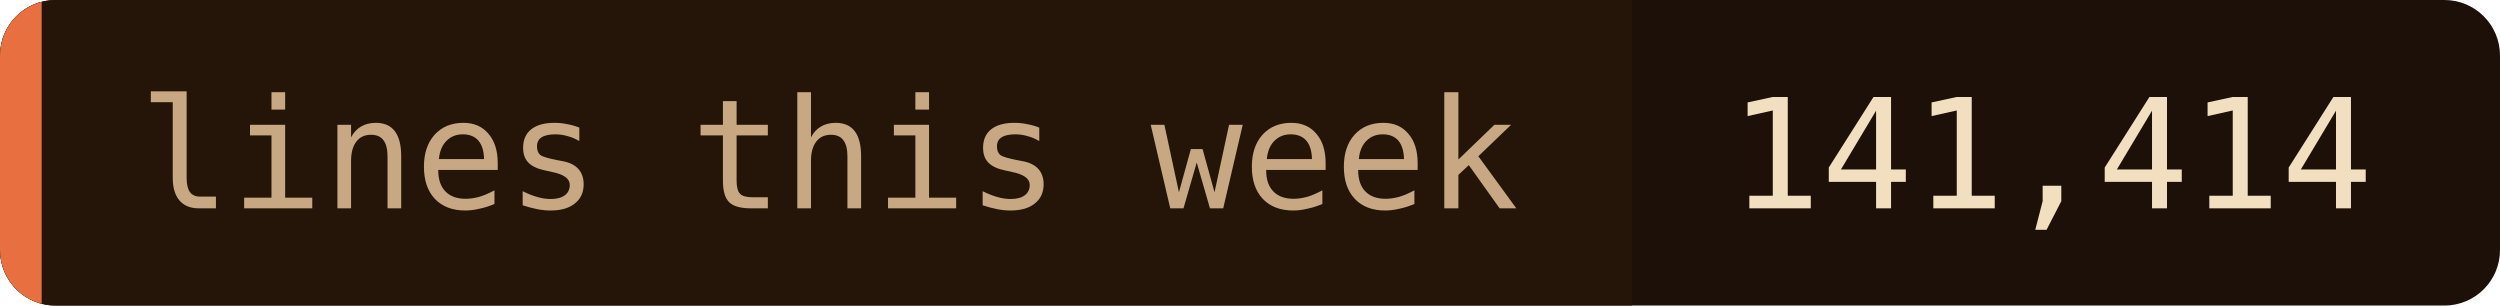
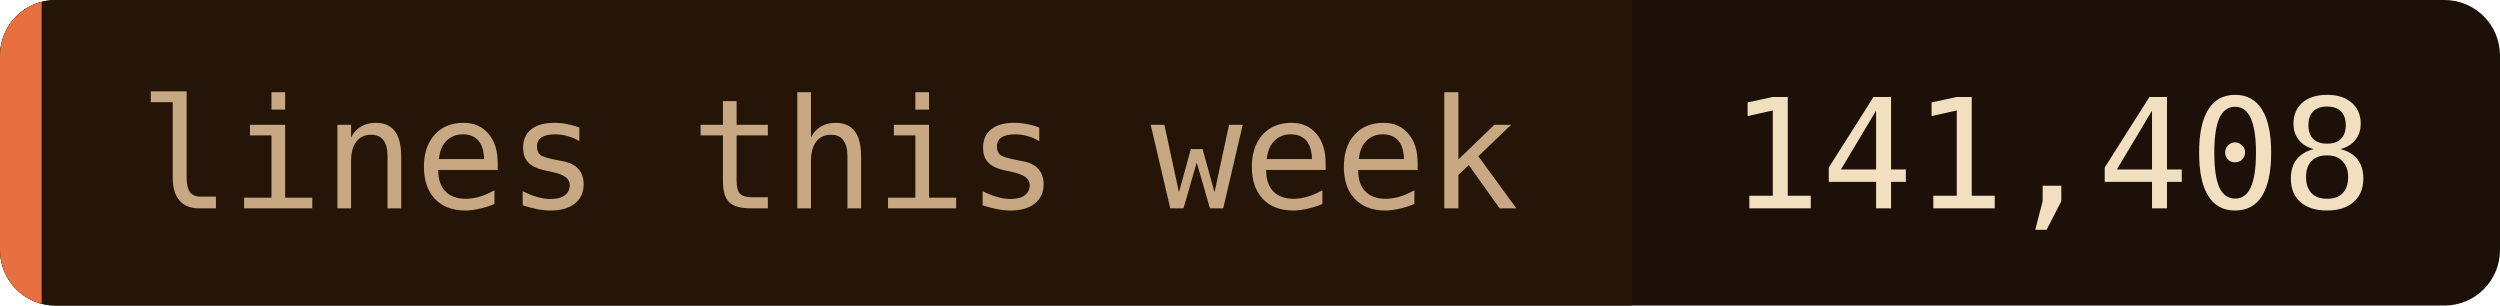
- <svg xmlns="http://www.w3.org/2000/svg" width="180" height="22" role="img" aria-label="lines this week: 141,414">
+ <svg xmlns="http://www.w3.org/2000/svg" width="180" height="22" role="img" aria-label="lines this week: 141,408">
  <clipPath id="c">
    <rect width="180" height="22" rx="4" />
  </clipPath>
  <g clip-path="url(#c)">
    <rect width="180" height="22" fill="#1c1008" />
    <rect width="117.5" height="22" fill="#241508" />
    <rect width="3" height="22" fill="#e87040" />
  </g>
  <g font-family="'JetBrains Mono', 'Fira Code', ui-monospace, SFMono-Regular, Menlo, monospace" font-size="11">
    <text x="10" y="15" fill="#c8a882">lines this week</text>
-     <text x="124.5" y="15" fill="#f2dfc0">141,414</text>
+     <text x="124.5" y="15" fill="#f2dfc0">141,408</text>
  </g>
</svg>
